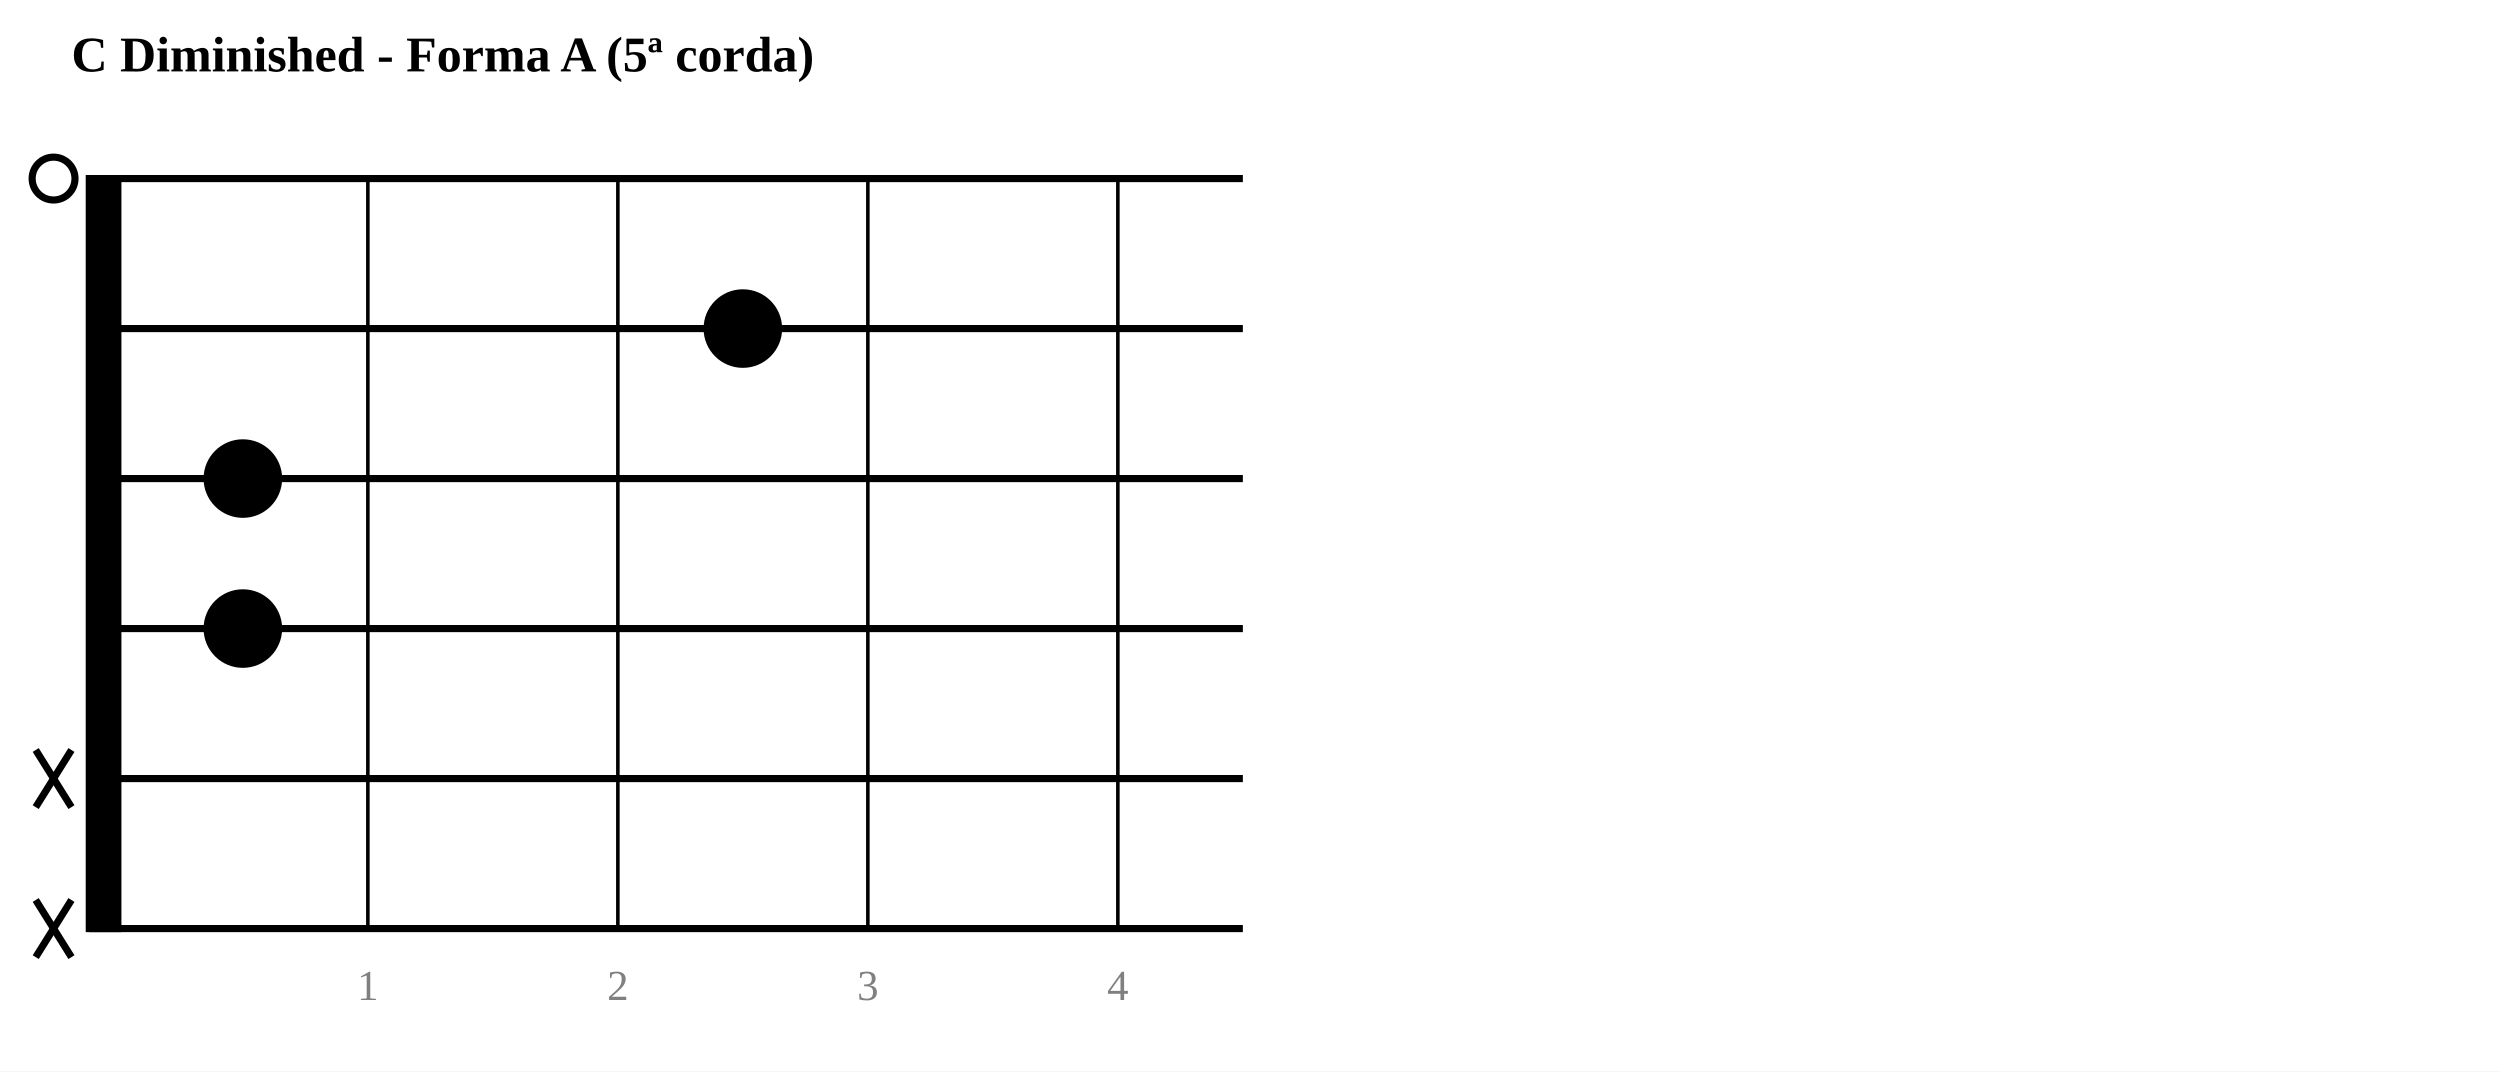
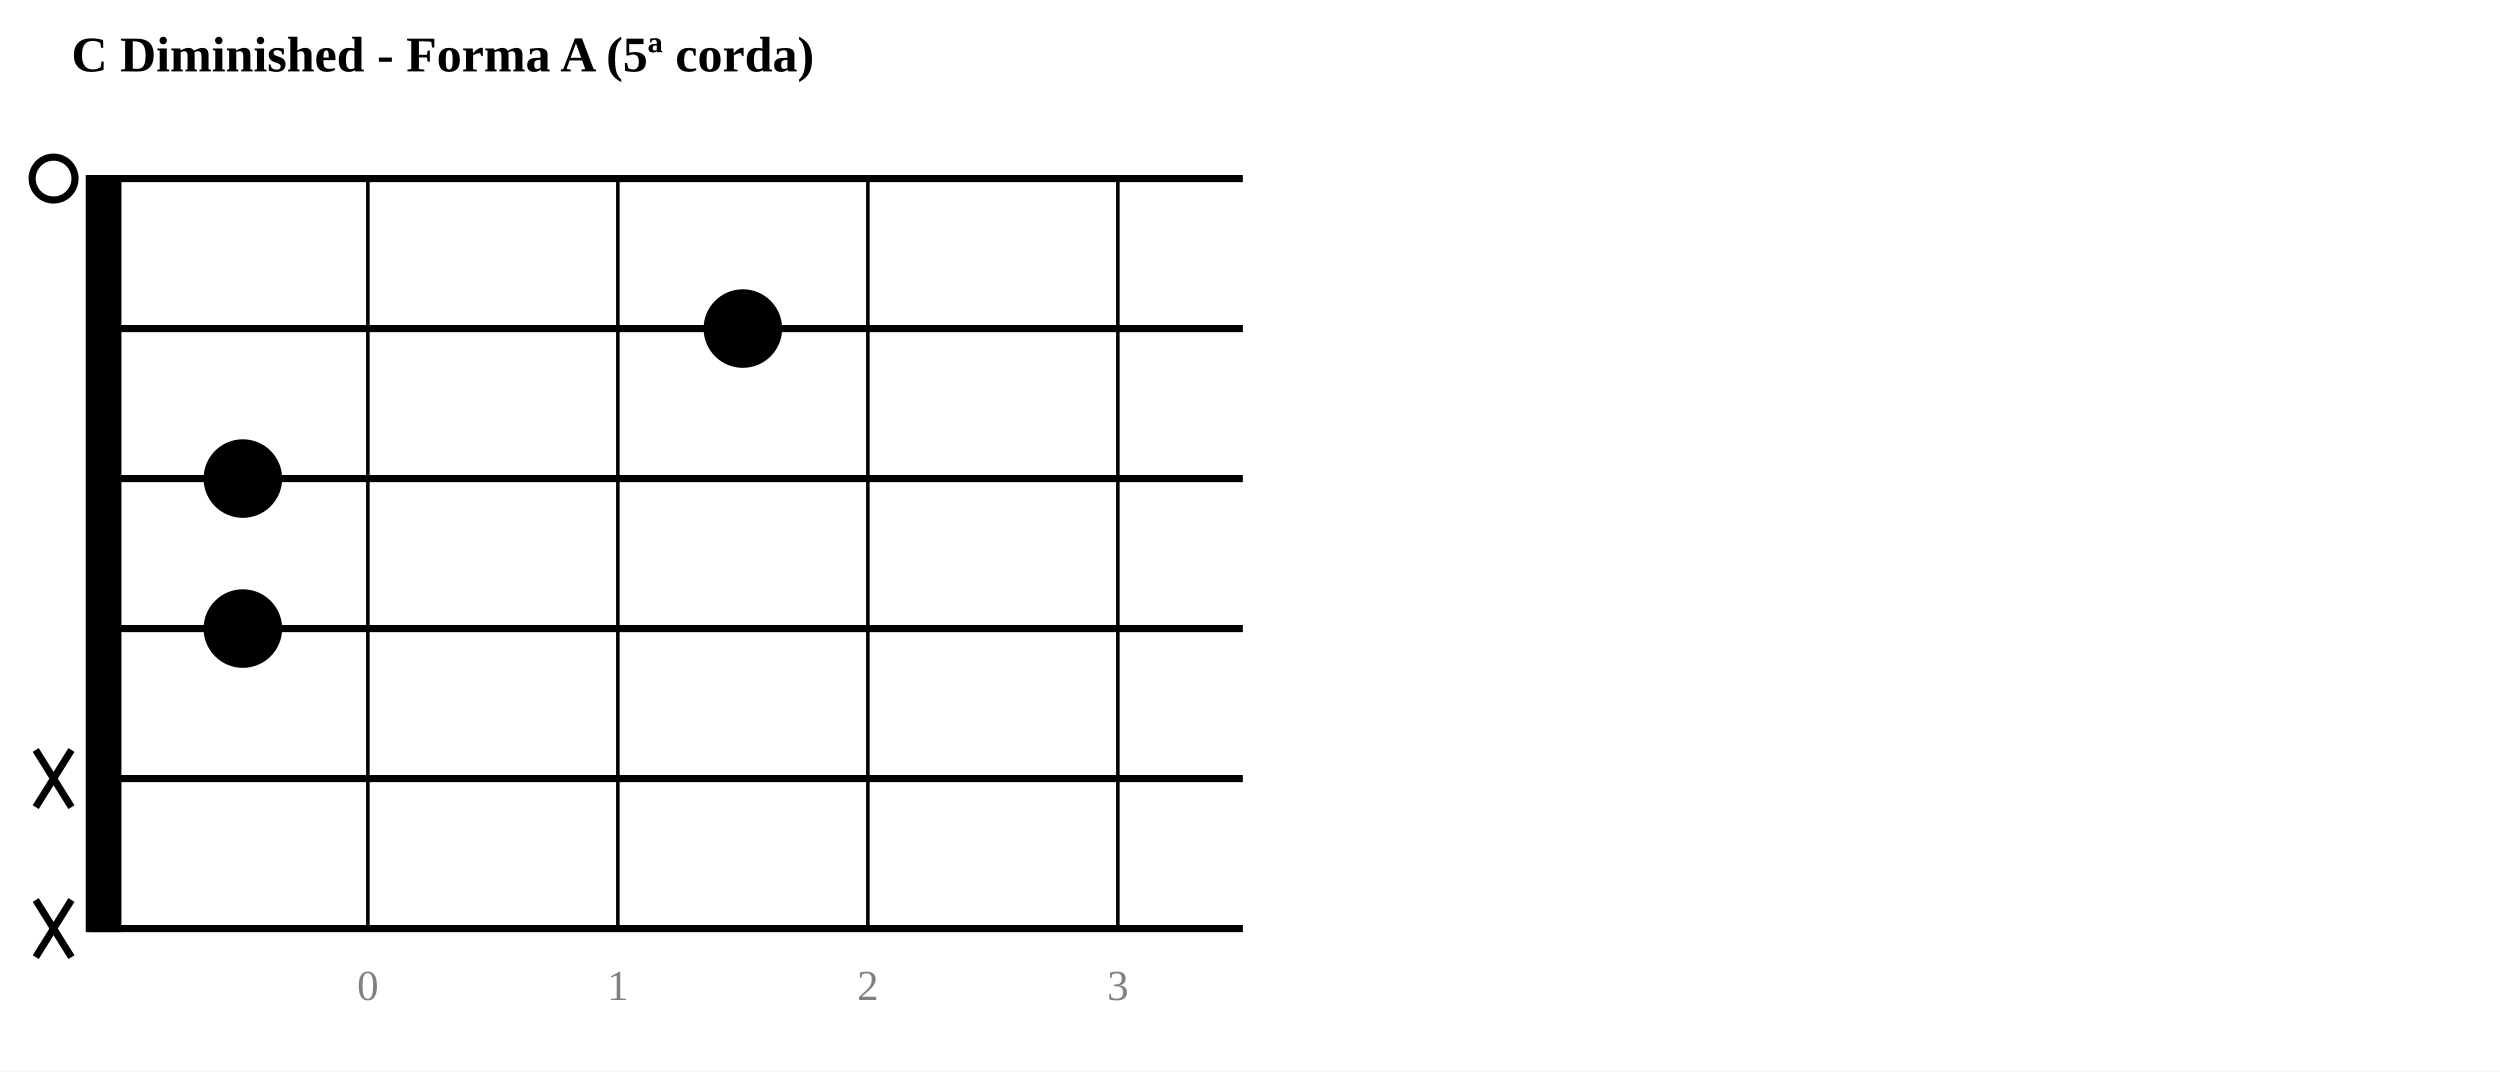
<svg xmlns="http://www.w3.org/2000/svg" width="700" height="300">
  <rect width="700" height="300" fill="white" />
  <text x="20" y="20" text-anchor="start" font-size="14" font-weight="bold">C Diminished - Forma A (5ª corda)</text>
  <rect x="25" y="50" width="8" height="210.0" fill="black" stroke="black" stroke-width="2" />
  <line x1="25" y1="50.0" x2="348.0" y2="50.0" stroke="black" stroke-width="2" />
  <line x1="25" y1="92.0" x2="348.0" y2="92.0" stroke="black" stroke-width="2" />
  <line x1="25" y1="134.0" x2="348.0" y2="134.0" stroke="black" stroke-width="2" />
  <line x1="25" y1="176.0" x2="348.0" y2="176.0" stroke="black" stroke-width="2" />
  <line x1="25" y1="218.0" x2="348.0" y2="218.0" stroke="black" stroke-width="2" />
  <line x1="25" y1="260.0" x2="348.0" y2="260.0" stroke="black" stroke-width="2" />
  <line x1="103" y1="50" x2="103" y2="260.0" stroke="black" stroke-width="1" />
-   <text x="103" y="280.0" text-anchor="middle" font-size="12" fill="gray">1</text>
+   <text x="103" y="280.0" text-anchor="middle" font-size="12" fill="gray">0</text>
  <line x1="173" y1="50" x2="173" y2="260.0" stroke="black" stroke-width="1" />
-   <text x="173" y="280.0" text-anchor="middle" font-size="12" fill="gray">2</text>
+   <text x="173" y="280.0" text-anchor="middle" font-size="12" fill="gray">1</text>
  <line x1="243" y1="50" x2="243" y2="260.0" stroke="black" stroke-width="1" />
-   <text x="243" y="280.0" text-anchor="middle" font-size="12" fill="gray">3</text>
+   <text x="243" y="280.0" text-anchor="middle" font-size="12" fill="gray">2</text>
  <line x1="313" y1="50" x2="313" y2="260.0" stroke="black" stroke-width="1" />
-   <text x="313" y="280.0" text-anchor="middle" font-size="12" fill="gray">4</text>
+   <text x="313" y="280.0" text-anchor="middle" font-size="12" fill="gray">3</text>
  <circle cx="15" cy="50.0" r="6" fill="none" stroke="black" stroke-width="2" />
  <circle cx="208.0" cy="92.0" r="10" fill="black" stroke="black" stroke-width="2" />
  <circle cx="68.0" cy="134.0" r="10" fill="black" stroke="black" stroke-width="2" />
  <circle cx="68.0" cy="176.0" r="10" fill="black" stroke="black" stroke-width="2" />
  <line x1="10" y1="210.0" x2="20" y2="226.0" stroke="black" stroke-width="2" />
  <line x1="20" y1="210.0" x2="10" y2="226.0" stroke="black" stroke-width="2" />
  <line x1="10" y1="252.0" x2="20" y2="268.0" stroke="black" stroke-width="2" />
  <line x1="20" y1="252.0" x2="10" y2="268.0" stroke="black" stroke-width="2" />
</svg>
